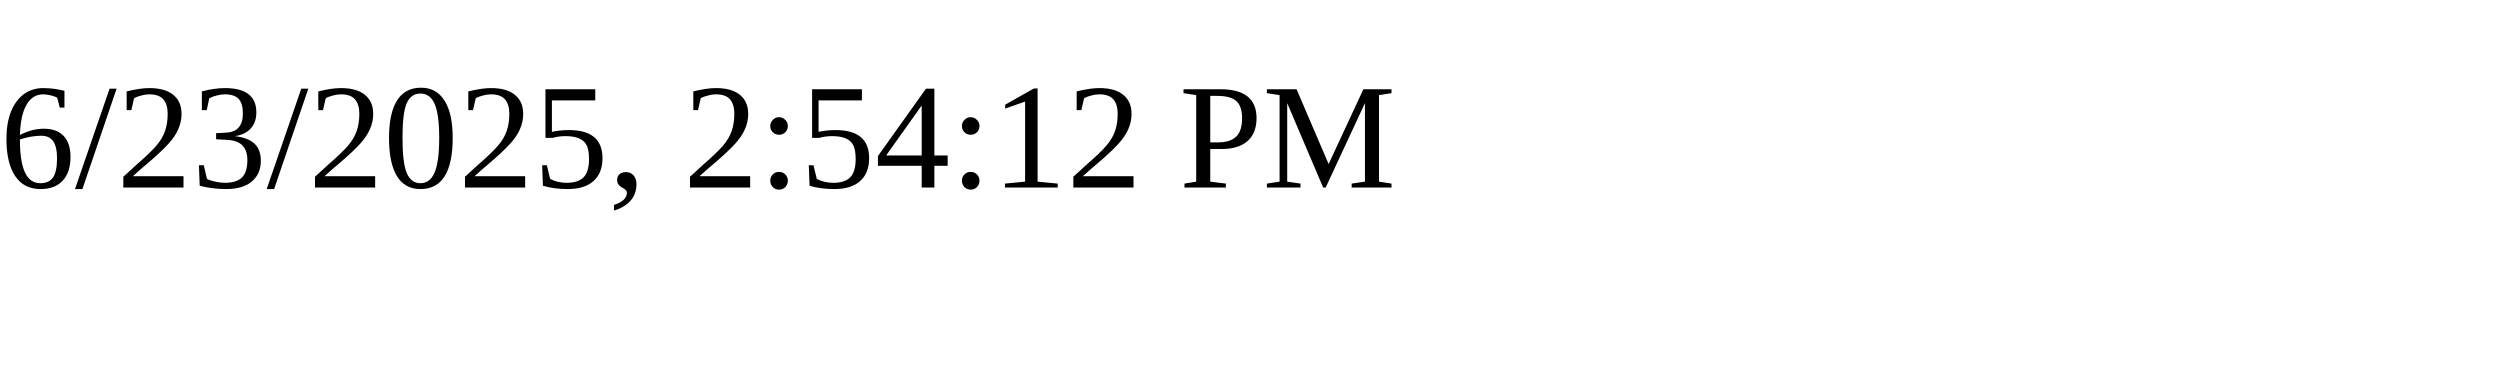
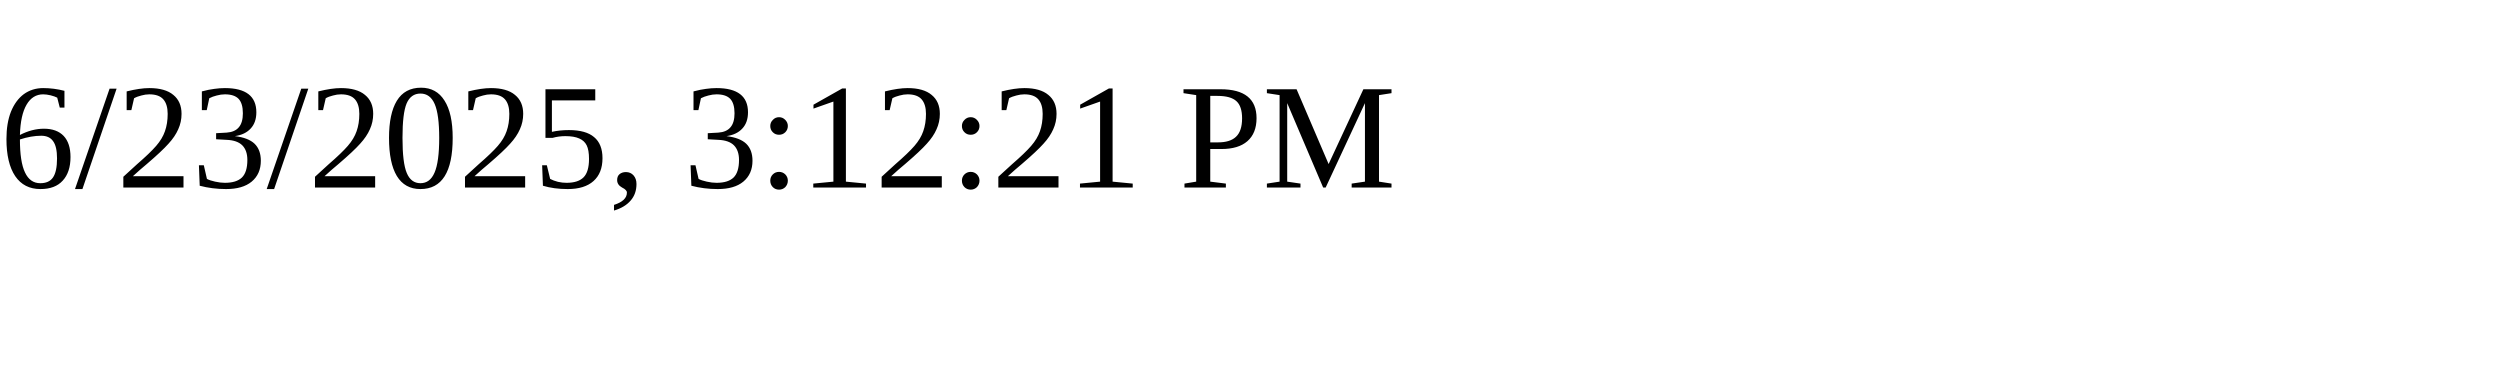
<svg xmlns="http://www.w3.org/2000/svg" height="30" width="200">
-   <text x="0" y="15">6/23/2025, 2:54:12 PM</text>
+   <text x="0" y="15">6/23/2025, 3:12:21 PM</text>
</svg>
